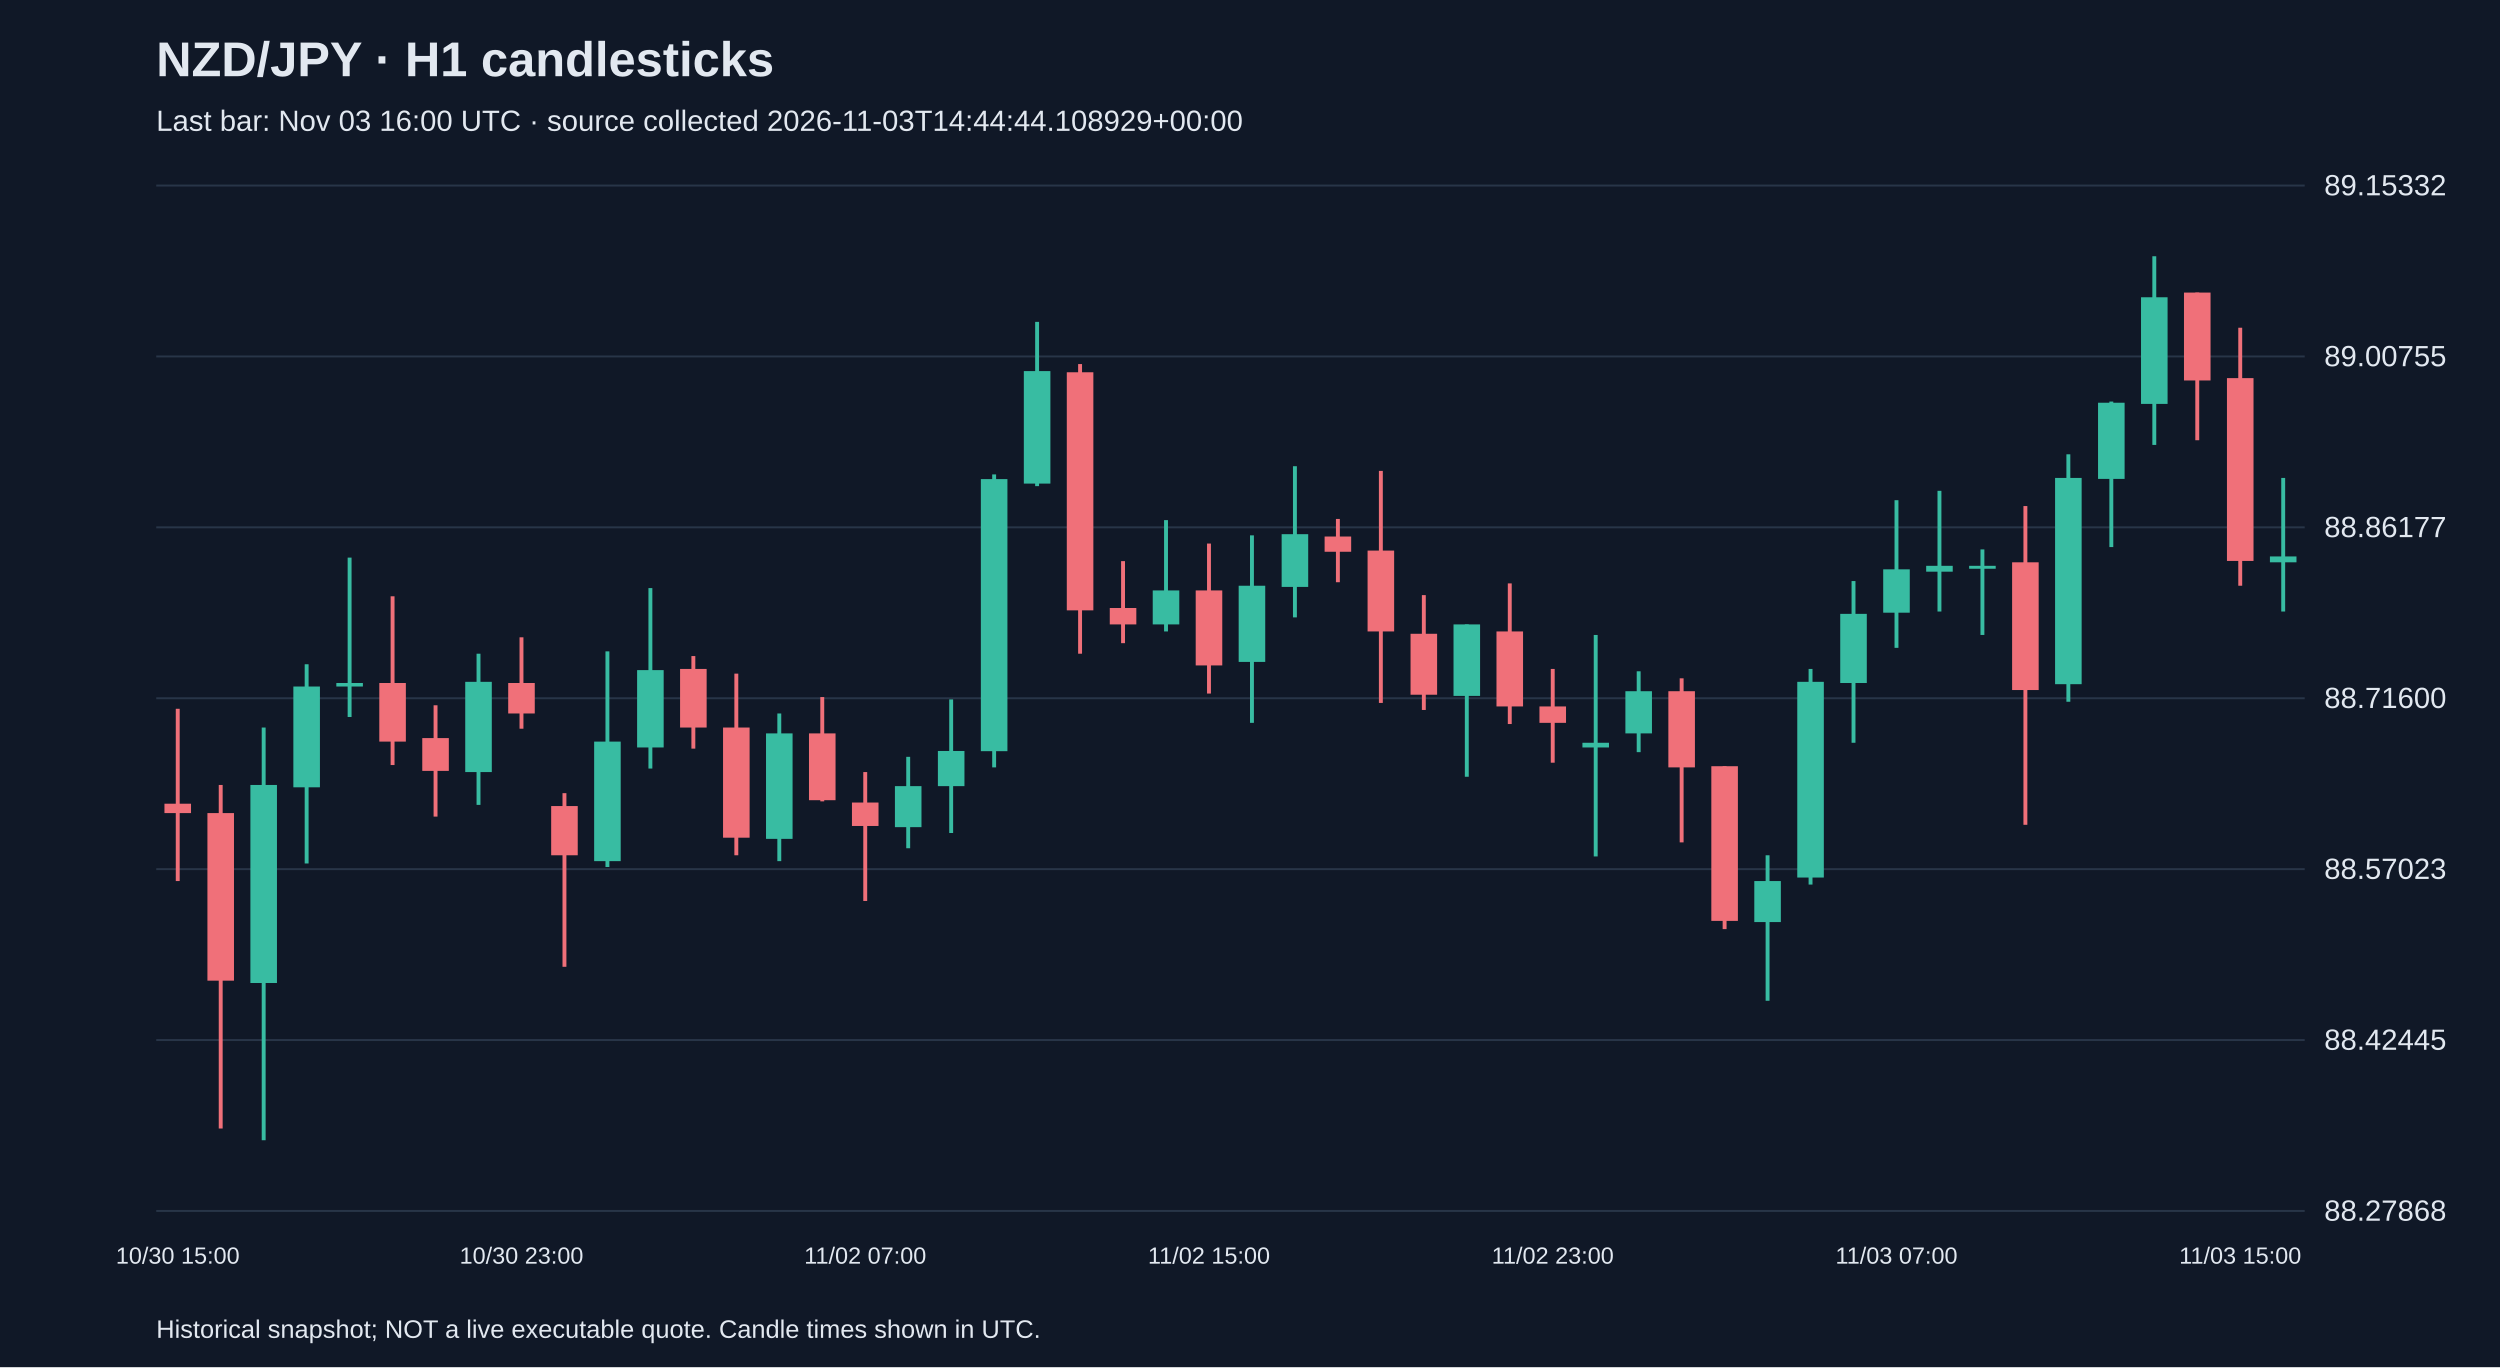
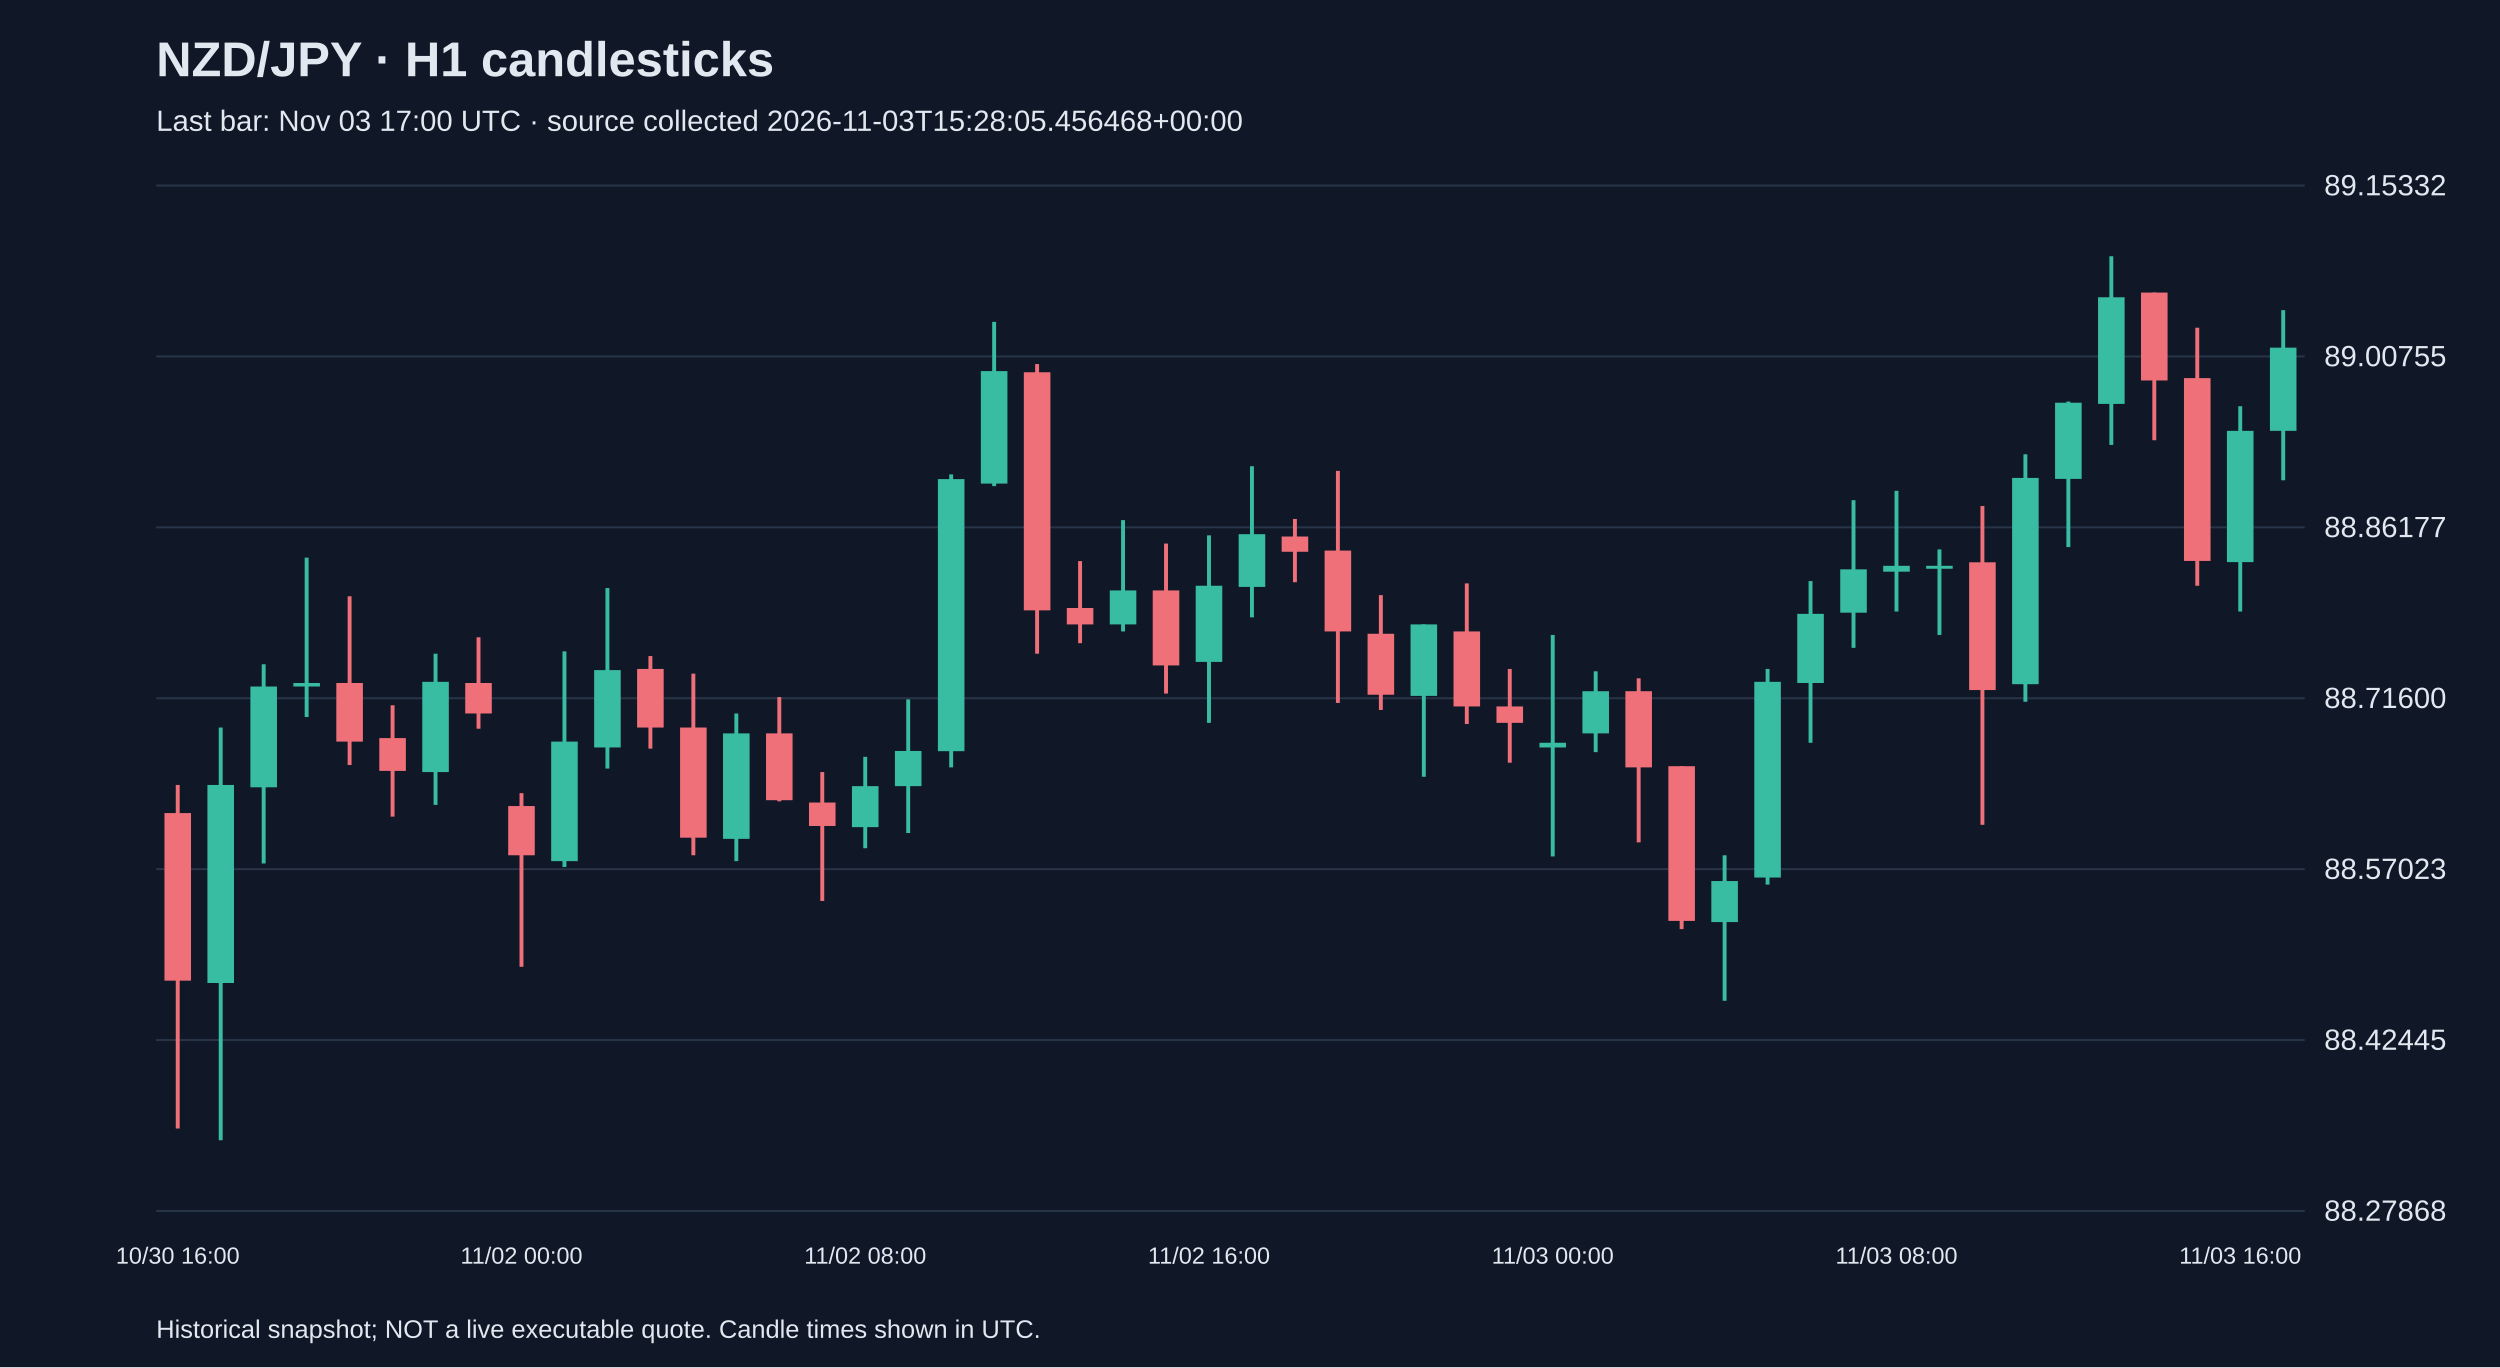
<svg xmlns="http://www.w3.org/2000/svg" viewBox="0 0 1280 700">
  <rect width="100%" height="100%" fill="#101827" />
  <style>text{font-family:Arial,sans-serif;fill:#e2e8f0}</style>
  <text x="80" y="39" font-size="25" font-weight="bold">NZD/JPY · H1 candlesticks</text>
-   <text x="80" y="67" font-size="15" fill="#a6b1c5">Last bar: Nov 03 16:00 UTC · source collected 2026-11-03T14:44:44.108929+00:00</text>
+   <text x="80" y="67" font-size="15" fill="#a6b1c5">Last bar: Nov 03 17:00 UTC · source collected 2026-11-03T15:28:05.456468+00:00</text>
  <line x1="80" y1="620.0" x2="1180" y2="620.0" stroke="#283548" />
  <text x="1190" y="625.0" font-size="15">88.27868</text>
  <line x1="80" y1="532.5" x2="1180" y2="532.5" stroke="#283548" />
  <text x="1190" y="537.5" font-size="15">88.42445</text>
  <line x1="80" y1="445.0" x2="1180" y2="445.0" stroke="#283548" />
  <text x="1190" y="450.0" font-size="15">88.57023</text>
  <line x1="80" y1="357.5" x2="1180" y2="357.5" stroke="#283548" />
  <text x="1190" y="362.5" font-size="15">88.71600</text>
  <line x1="80" y1="270.0" x2="1180" y2="270.0" stroke="#283548" />
  <text x="1190" y="275.0" font-size="15">88.86177</text>
  <line x1="80" y1="182.5" x2="1180" y2="182.5" stroke="#283548" />
  <text x="1190" y="187.5" font-size="15">89.00755</text>
  <line x1="80" y1="95.0" x2="1180" y2="95.0" stroke="#283548" />
  <text x="1190" y="100.0" font-size="15">89.15332</text>
-   <line x1="91.0" y1="362.9" x2="91.0" y2="451.1" stroke="#f07079" stroke-width="2" />
-   <rect x="84.2" y="411.5" width="13.6" height="4.8" fill="#f07079" />
-   <text x="91.0" y="647" text-anchor="middle" font-size="12">10/30 15:00</text>
-   <line x1="113.0" y1="401.9" x2="113.0" y2="577.8" stroke="#f07079" stroke-width="2" />
-   <rect x="106.2" y="416.3" width="13.6" height="85.8" fill="#f07079" />
-   <line x1="135.0" y1="372.5" x2="135.0" y2="583.8" stroke="#38bca2" stroke-width="2" />
-   <rect x="128.2" y="401.9" width="13.6" height="101.4" fill="#38bca2" />
-   <line x1="157.0" y1="340.1" x2="157.0" y2="442.1" stroke="#38bca2" stroke-width="2" />
-   <rect x="150.2" y="351.5" width="13.6" height="51.6" fill="#38bca2" />
-   <line x1="179.0" y1="285.5" x2="179.0" y2="367.1" stroke="#38bca2" stroke-width="2" />
-   <rect x="172.2" y="349.7" width="13.6" height="1.8" fill="#38bca2" />
-   <line x1="201.0" y1="305.3" x2="201.0" y2="391.7" stroke="#f07079" stroke-width="2" />
-   <rect x="194.2" y="349.7" width="13.6" height="30.0" fill="#f07079" />
-   <line x1="223.0" y1="361.1" x2="223.0" y2="418.1" stroke="#f07079" stroke-width="2" />
-   <rect x="216.2" y="377.9" width="13.6" height="16.8" fill="#f07079" />
-   <line x1="245.0" y1="334.7" x2="245.0" y2="412.1" stroke="#38bca2" stroke-width="2" />
-   <rect x="238.2" y="349.1" width="13.6" height="46.2" fill="#38bca2" />
-   <line x1="267.0" y1="326.3" x2="267.0" y2="373.1" stroke="#f07079" stroke-width="2" />
-   <rect x="260.2" y="349.7" width="13.6" height="15.6" fill="#f07079" />
-   <text x="267.0" y="647" text-anchor="middle" font-size="12">10/30 23:00</text>
-   <line x1="289.0" y1="406.1" x2="289.0" y2="495.0" stroke="#f07079" stroke-width="2" />
-   <rect x="282.2" y="412.7" width="13.6" height="25.2" fill="#f07079" />
-   <line x1="311.0" y1="333.5" x2="311.0" y2="443.9" stroke="#38bca2" stroke-width="2" />
-   <rect x="304.2" y="379.7" width="13.6" height="61.2" fill="#38bca2" />
-   <line x1="333.0" y1="301.1" x2="333.0" y2="393.5" stroke="#38bca2" stroke-width="2" />
-   <rect x="326.2" y="343.1" width="13.6" height="39.6" fill="#38bca2" />
-   <line x1="355.0" y1="335.9" x2="355.0" y2="383.3" stroke="#f07079" stroke-width="2" />
-   <rect x="348.2" y="342.5" width="13.6" height="30.0" fill="#f07079" />
-   <line x1="377.0" y1="344.9" x2="377.0" y2="437.9" stroke="#f07079" stroke-width="2" />
-   <rect x="370.2" y="372.5" width="13.6" height="56.4" fill="#f07079" />
-   <line x1="399.0" y1="365.3" x2="399.0" y2="440.9" stroke="#38bca2" stroke-width="2" />
-   <rect x="392.2" y="375.5" width="13.6" height="54.0" fill="#38bca2" />
-   <line x1="421.0" y1="356.9" x2="421.0" y2="410.3" stroke="#f07079" stroke-width="2" />
-   <rect x="414.2" y="375.5" width="13.6" height="34.2" fill="#f07079" />
-   <line x1="443.0" y1="395.3" x2="443.0" y2="461.3" stroke="#f07079" stroke-width="2" />
-   <rect x="436.2" y="410.9" width="13.6" height="12.0" fill="#f07079" />
-   <text x="443.0" y="647" text-anchor="middle" font-size="12">11/02 07:00</text>
-   <line x1="465.0" y1="387.5" x2="465.0" y2="434.3" stroke="#38bca2" stroke-width="2" />
-   <rect x="458.2" y="402.5" width="13.6" height="21.0" fill="#38bca2" />
-   <line x1="487.0" y1="358.1" x2="487.0" y2="426.5" stroke="#38bca2" stroke-width="2" />
-   <rect x="480.2" y="384.5" width="13.6" height="18.0" fill="#38bca2" />
-   <line x1="509.0" y1="242.9" x2="509.0" y2="392.9" stroke="#38bca2" stroke-width="2" />
-   <rect x="502.2" y="245.3" width="13.6" height="139.3" fill="#38bca2" />
-   <line x1="531.0" y1="164.8" x2="531.0" y2="248.9" stroke="#38bca2" stroke-width="2" />
-   <rect x="524.2" y="190.0" width="13.6" height="57.6" fill="#38bca2" />
-   <line x1="553.0" y1="186.4" x2="553.0" y2="334.7" stroke="#f07079" stroke-width="2" />
-   <rect x="546.2" y="190.6" width="13.6" height="121.9" fill="#f07079" />
-   <line x1="575.0" y1="287.3" x2="575.0" y2="329.3" stroke="#f07079" stroke-width="2" />
-   <rect x="568.2" y="311.3" width="13.6" height="8.4" fill="#f07079" />
-   <line x1="597.0" y1="266.3" x2="597.0" y2="323.3" stroke="#38bca2" stroke-width="2" />
-   <rect x="590.2" y="302.3" width="13.6" height="17.4" fill="#38bca2" />
-   <line x1="619.0" y1="278.3" x2="619.0" y2="355.1" stroke="#f07079" stroke-width="2" />
-   <rect x="612.2" y="302.3" width="13.6" height="38.4" fill="#f07079" />
-   <text x="619.0" y="647" text-anchor="middle" font-size="12">11/02 15:00</text>
-   <line x1="641.0" y1="274.1" x2="641.0" y2="370.1" stroke="#38bca2" stroke-width="2" />
-   <rect x="634.2" y="299.9" width="13.6" height="39.0" fill="#38bca2" />
-   <line x1="663.0" y1="238.7" x2="663.0" y2="316.1" stroke="#38bca2" stroke-width="2" />
-   <rect x="656.2" y="273.5" width="13.6" height="27.0" fill="#38bca2" />
-   <line x1="685.0" y1="265.7" x2="685.0" y2="298.1" stroke="#f07079" stroke-width="2" />
-   <rect x="678.2" y="274.7" width="13.6" height="7.8" fill="#f07079" />
-   <line x1="707.0" y1="241.1" x2="707.0" y2="359.9" stroke="#f07079" stroke-width="2" />
-   <rect x="700.2" y="281.9" width="13.6" height="41.4" fill="#f07079" />
-   <line x1="729.0" y1="304.7" x2="729.0" y2="363.5" stroke="#f07079" stroke-width="2" />
-   <rect x="722.2" y="324.5" width="13.6" height="31.2" fill="#f07079" />
-   <line x1="751.0" y1="319.7" x2="751.0" y2="397.7" stroke="#38bca2" stroke-width="2" />
-   <rect x="744.2" y="319.7" width="13.6" height="36.6" fill="#38bca2" />
-   <line x1="773.0" y1="298.7" x2="773.0" y2="370.7" stroke="#f07079" stroke-width="2" />
-   <rect x="766.2" y="323.3" width="13.6" height="38.4" fill="#f07079" />
-   <line x1="795.0" y1="342.5" x2="795.0" y2="390.5" stroke="#f07079" stroke-width="2" />
-   <rect x="788.2" y="361.7" width="13.6" height="8.4" fill="#f07079" />
-   <text x="795.0" y="647" text-anchor="middle" font-size="12">11/02 23:00</text>
-   <line x1="817.0" y1="325.1" x2="817.0" y2="438.5" stroke="#38bca2" stroke-width="2" />
-   <rect x="810.2" y="380.3" width="13.6" height="2.4" fill="#38bca2" />
-   <line x1="839.0" y1="343.7" x2="839.0" y2="385.1" stroke="#38bca2" stroke-width="2" />
-   <rect x="832.2" y="353.9" width="13.6" height="21.6" fill="#38bca2" />
-   <line x1="861.0" y1="347.3" x2="861.0" y2="431.3" stroke="#f07079" stroke-width="2" />
-   <rect x="854.2" y="353.9" width="13.6" height="39.0" fill="#f07079" />
-   <line x1="883.0" y1="392.3" x2="883.0" y2="475.7" stroke="#f07079" stroke-width="2" />
-   <rect x="876.2" y="392.3" width="13.6" height="79.2" fill="#f07079" />
-   <line x1="905.0" y1="437.9" x2="905.0" y2="512.4" stroke="#38bca2" stroke-width="2" />
-   <rect x="898.2" y="451.1" width="13.6" height="21.0" fill="#38bca2" />
-   <line x1="927.0" y1="342.5" x2="927.0" y2="452.9" stroke="#38bca2" stroke-width="2" />
-   <rect x="920.2" y="349.1" width="13.6" height="100.2" fill="#38bca2" />
-   <line x1="949.0" y1="297.5" x2="949.0" y2="380.3" stroke="#38bca2" stroke-width="2" />
-   <rect x="942.2" y="314.3" width="13.6" height="35.4" fill="#38bca2" />
-   <line x1="971.0" y1="256.1" x2="971.0" y2="331.7" stroke="#38bca2" stroke-width="2" />
-   <rect x="964.2" y="291.5" width="13.6" height="22.2" fill="#38bca2" />
-   <text x="971.0" y="647" text-anchor="middle" font-size="12">11/03 07:00</text>
-   <line x1="993.0" y1="251.3" x2="993.0" y2="313.1" stroke="#38bca2" stroke-width="2" />
-   <rect x="986.2" y="289.7" width="13.6" height="3.0" fill="#38bca2" />
-   <line x1="1015.0" y1="281.3" x2="1015.0" y2="325.1" stroke="#38bca2" stroke-width="2" />
-   <rect x="1008.2" y="289.7" width="13.6" height="1.5" fill="#38bca2" />
-   <line x1="1037.0" y1="259.1" x2="1037.0" y2="422.3" stroke="#f07079" stroke-width="2" />
-   <rect x="1030.2" y="287.9" width="13.6" height="65.4" fill="#f07079" />
-   <line x1="1059.0" y1="232.6" x2="1059.0" y2="359.3" stroke="#38bca2" stroke-width="2" />
-   <rect x="1052.2" y="244.7" width="13.6" height="105.6" fill="#38bca2" />
-   <line x1="1081.0" y1="205.6" x2="1081.0" y2="280.1" stroke="#38bca2" stroke-width="2" />
-   <rect x="1074.2" y="206.2" width="13.6" height="39.0" fill="#38bca2" />
-   <line x1="1103.0" y1="131.2" x2="1103.0" y2="227.8" stroke="#38bca2" stroke-width="2" />
-   <rect x="1096.2" y="152.2" width="13.6" height="54.6" fill="#38bca2" />
-   <line x1="1125.0" y1="149.8" x2="1125.0" y2="225.4" stroke="#f07079" stroke-width="2" />
-   <rect x="1118.2" y="149.8" width="13.6" height="45.0" fill="#f07079" />
-   <line x1="1147.0" y1="167.8" x2="1147.0" y2="299.9" stroke="#f07079" stroke-width="2" />
-   <rect x="1140.2" y="193.6" width="13.6" height="93.6" fill="#f07079" />
-   <text x="1147.0" y="647" text-anchor="middle" font-size="12">11/03 15:00</text>
-   <line x1="1169.0" y1="244.7" x2="1169.0" y2="313.1" stroke="#38bca2" stroke-width="2" />
-   <rect x="1162.2" y="284.9" width="13.6" height="3.0" fill="#38bca2" />
+   <line x1="91.0" y1="401.9" x2="91.0" y2="577.8" stroke="#f07079" stroke-width="2" />
+   <rect x="84.2" y="416.3" width="13.6" height="85.8" fill="#f07079" />
+   <text x="91.0" y="647" text-anchor="middle" font-size="12">10/30 16:00</text>
+   <line x1="113.0" y1="372.5" x2="113.0" y2="583.8" stroke="#38bca2" stroke-width="2" />
+   <rect x="106.2" y="401.9" width="13.6" height="101.4" fill="#38bca2" />
+   <line x1="135.0" y1="340.1" x2="135.0" y2="442.1" stroke="#38bca2" stroke-width="2" />
+   <rect x="128.2" y="351.5" width="13.6" height="51.6" fill="#38bca2" />
+   <line x1="157.0" y1="285.5" x2="157.0" y2="367.1" stroke="#38bca2" stroke-width="2" />
+   <rect x="150.2" y="349.7" width="13.6" height="1.8" fill="#38bca2" />
+   <line x1="179.0" y1="305.3" x2="179.0" y2="391.7" stroke="#f07079" stroke-width="2" />
+   <rect x="172.2" y="349.7" width="13.6" height="30.0" fill="#f07079" />
+   <line x1="201.0" y1="361.1" x2="201.0" y2="418.1" stroke="#f07079" stroke-width="2" />
+   <rect x="194.2" y="377.9" width="13.6" height="16.8" fill="#f07079" />
+   <line x1="223.0" y1="334.7" x2="223.0" y2="412.1" stroke="#38bca2" stroke-width="2" />
+   <rect x="216.2" y="349.1" width="13.6" height="46.2" fill="#38bca2" />
+   <line x1="245.0" y1="326.3" x2="245.0" y2="373.1" stroke="#f07079" stroke-width="2" />
+   <rect x="238.2" y="349.7" width="13.6" height="15.6" fill="#f07079" />
+   <line x1="267.0" y1="406.1" x2="267.0" y2="495.0" stroke="#f07079" stroke-width="2" />
+   <rect x="260.2" y="412.7" width="13.6" height="25.2" fill="#f07079" />
+   <text x="267.0" y="647" text-anchor="middle" font-size="12">11/02 00:00</text>
+   <line x1="289.0" y1="333.5" x2="289.0" y2="443.9" stroke="#38bca2" stroke-width="2" />
+   <rect x="282.2" y="379.7" width="13.6" height="61.2" fill="#38bca2" />
+   <line x1="311.0" y1="301.1" x2="311.0" y2="393.5" stroke="#38bca2" stroke-width="2" />
+   <rect x="304.2" y="343.1" width="13.6" height="39.6" fill="#38bca2" />
+   <line x1="333.0" y1="335.9" x2="333.0" y2="383.3" stroke="#f07079" stroke-width="2" />
+   <rect x="326.2" y="342.5" width="13.6" height="30.0" fill="#f07079" />
+   <line x1="355.0" y1="344.9" x2="355.0" y2="437.9" stroke="#f07079" stroke-width="2" />
+   <rect x="348.2" y="372.5" width="13.6" height="56.4" fill="#f07079" />
+   <line x1="377.0" y1="365.3" x2="377.0" y2="440.9" stroke="#38bca2" stroke-width="2" />
+   <rect x="370.2" y="375.5" width="13.6" height="54.0" fill="#38bca2" />
+   <line x1="399.0" y1="356.9" x2="399.0" y2="410.3" stroke="#f07079" stroke-width="2" />
+   <rect x="392.2" y="375.5" width="13.6" height="34.2" fill="#f07079" />
+   <line x1="421.0" y1="395.3" x2="421.0" y2="461.3" stroke="#f07079" stroke-width="2" />
+   <rect x="414.2" y="410.9" width="13.6" height="12.0" fill="#f07079" />
+   <line x1="443.0" y1="387.5" x2="443.0" y2="434.3" stroke="#38bca2" stroke-width="2" />
+   <rect x="436.2" y="402.5" width="13.6" height="21.0" fill="#38bca2" />
+   <text x="443.0" y="647" text-anchor="middle" font-size="12">11/02 08:00</text>
+   <line x1="465.0" y1="358.1" x2="465.0" y2="426.5" stroke="#38bca2" stroke-width="2" />
+   <rect x="458.2" y="384.5" width="13.6" height="18.0" fill="#38bca2" />
+   <line x1="487.0" y1="242.9" x2="487.0" y2="392.9" stroke="#38bca2" stroke-width="2" />
+   <rect x="480.2" y="245.3" width="13.6" height="139.3" fill="#38bca2" />
+   <line x1="509.0" y1="164.8" x2="509.0" y2="248.9" stroke="#38bca2" stroke-width="2" />
+   <rect x="502.2" y="190.0" width="13.6" height="57.6" fill="#38bca2" />
+   <line x1="531.0" y1="186.4" x2="531.0" y2="334.7" stroke="#f07079" stroke-width="2" />
+   <rect x="524.2" y="190.6" width="13.6" height="121.9" fill="#f07079" />
+   <line x1="553.0" y1="287.3" x2="553.0" y2="329.3" stroke="#f07079" stroke-width="2" />
+   <rect x="546.2" y="311.3" width="13.6" height="8.4" fill="#f07079" />
+   <line x1="575.0" y1="266.3" x2="575.0" y2="323.3" stroke="#38bca2" stroke-width="2" />
+   <rect x="568.2" y="302.3" width="13.6" height="17.4" fill="#38bca2" />
+   <line x1="597.0" y1="278.3" x2="597.0" y2="355.1" stroke="#f07079" stroke-width="2" />
+   <rect x="590.2" y="302.3" width="13.6" height="38.4" fill="#f07079" />
+   <line x1="619.0" y1="274.1" x2="619.0" y2="370.1" stroke="#38bca2" stroke-width="2" />
+   <rect x="612.2" y="299.9" width="13.6" height="39.0" fill="#38bca2" />
+   <text x="619.0" y="647" text-anchor="middle" font-size="12">11/02 16:00</text>
+   <line x1="641.0" y1="238.7" x2="641.0" y2="316.1" stroke="#38bca2" stroke-width="2" />
+   <rect x="634.2" y="273.5" width="13.6" height="27.0" fill="#38bca2" />
+   <line x1="663.0" y1="265.7" x2="663.0" y2="298.1" stroke="#f07079" stroke-width="2" />
+   <rect x="656.2" y="274.7" width="13.6" height="7.8" fill="#f07079" />
+   <line x1="685.0" y1="241.1" x2="685.0" y2="359.9" stroke="#f07079" stroke-width="2" />
+   <rect x="678.2" y="281.9" width="13.6" height="41.4" fill="#f07079" />
+   <line x1="707.0" y1="304.7" x2="707.0" y2="363.5" stroke="#f07079" stroke-width="2" />
+   <rect x="700.2" y="324.5" width="13.6" height="31.2" fill="#f07079" />
+   <line x1="729.0" y1="319.7" x2="729.0" y2="397.7" stroke="#38bca2" stroke-width="2" />
+   <rect x="722.2" y="319.7" width="13.6" height="36.6" fill="#38bca2" />
+   <line x1="751.0" y1="298.7" x2="751.0" y2="370.7" stroke="#f07079" stroke-width="2" />
+   <rect x="744.2" y="323.3" width="13.6" height="38.4" fill="#f07079" />
+   <line x1="773.0" y1="342.5" x2="773.0" y2="390.5" stroke="#f07079" stroke-width="2" />
+   <rect x="766.2" y="361.7" width="13.6" height="8.4" fill="#f07079" />
+   <line x1="795.0" y1="325.1" x2="795.0" y2="438.5" stroke="#38bca2" stroke-width="2" />
+   <rect x="788.2" y="380.3" width="13.6" height="2.4" fill="#38bca2" />
+   <text x="795.0" y="647" text-anchor="middle" font-size="12">11/03 00:00</text>
+   <line x1="817.0" y1="343.7" x2="817.0" y2="385.1" stroke="#38bca2" stroke-width="2" />
+   <rect x="810.2" y="353.9" width="13.6" height="21.6" fill="#38bca2" />
+   <line x1="839.0" y1="347.3" x2="839.0" y2="431.3" stroke="#f07079" stroke-width="2" />
+   <rect x="832.2" y="353.9" width="13.6" height="39.0" fill="#f07079" />
+   <line x1="861.0" y1="392.3" x2="861.0" y2="475.7" stroke="#f07079" stroke-width="2" />
+   <rect x="854.2" y="392.3" width="13.6" height="79.2" fill="#f07079" />
+   <line x1="883.0" y1="437.9" x2="883.0" y2="512.4" stroke="#38bca2" stroke-width="2" />
+   <rect x="876.2" y="451.1" width="13.6" height="21.0" fill="#38bca2" />
+   <line x1="905.0" y1="342.5" x2="905.0" y2="452.9" stroke="#38bca2" stroke-width="2" />
+   <rect x="898.2" y="349.1" width="13.6" height="100.2" fill="#38bca2" />
+   <line x1="927.0" y1="297.5" x2="927.0" y2="380.3" stroke="#38bca2" stroke-width="2" />
+   <rect x="920.2" y="314.3" width="13.6" height="35.4" fill="#38bca2" />
+   <line x1="949.0" y1="256.1" x2="949.0" y2="331.7" stroke="#38bca2" stroke-width="2" />
+   <rect x="942.2" y="291.5" width="13.6" height="22.2" fill="#38bca2" />
+   <line x1="971.0" y1="251.3" x2="971.0" y2="313.1" stroke="#38bca2" stroke-width="2" />
+   <rect x="964.2" y="289.7" width="13.6" height="3.0" fill="#38bca2" />
+   <text x="971.0" y="647" text-anchor="middle" font-size="12">11/03 08:00</text>
+   <line x1="993.0" y1="281.3" x2="993.0" y2="325.1" stroke="#38bca2" stroke-width="2" />
+   <rect x="986.2" y="289.7" width="13.6" height="1.5" fill="#38bca2" />
+   <line x1="1015.0" y1="259.1" x2="1015.0" y2="422.3" stroke="#f07079" stroke-width="2" />
+   <rect x="1008.2" y="287.9" width="13.6" height="65.4" fill="#f07079" />
+   <line x1="1037.0" y1="232.6" x2="1037.0" y2="359.3" stroke="#38bca2" stroke-width="2" />
+   <rect x="1030.2" y="244.7" width="13.6" height="105.6" fill="#38bca2" />
+   <line x1="1059.0" y1="205.6" x2="1059.0" y2="280.1" stroke="#38bca2" stroke-width="2" />
+   <rect x="1052.2" y="206.2" width="13.6" height="39.0" fill="#38bca2" />
+   <line x1="1081.0" y1="131.2" x2="1081.0" y2="227.8" stroke="#38bca2" stroke-width="2" />
+   <rect x="1074.2" y="152.2" width="13.6" height="54.6" fill="#38bca2" />
+   <line x1="1103.0" y1="149.8" x2="1103.0" y2="225.4" stroke="#f07079" stroke-width="2" />
+   <rect x="1096.2" y="149.8" width="13.6" height="45.0" fill="#f07079" />
+   <line x1="1125.0" y1="167.8" x2="1125.0" y2="299.9" stroke="#f07079" stroke-width="2" />
+   <rect x="1118.2" y="193.6" width="13.6" height="93.6" fill="#f07079" />
+   <line x1="1147.0" y1="208.0" x2="1147.0" y2="313.1" stroke="#38bca2" stroke-width="2" />
+   <rect x="1140.2" y="220.6" width="13.6" height="67.2" fill="#38bca2" />
+   <text x="1147.0" y="647" text-anchor="middle" font-size="12">11/03 16:00</text>
+   <line x1="1169.0" y1="158.8" x2="1169.0" y2="245.9" stroke="#38bca2" stroke-width="2" />
+   <rect x="1162.2" y="178.0" width="13.6" height="42.6" fill="#38bca2" />
  <text x="80" y="685" font-size="13">Historical snapshot; NOT a live executable quote. Candle times shown in UTC.</text>
</svg>
